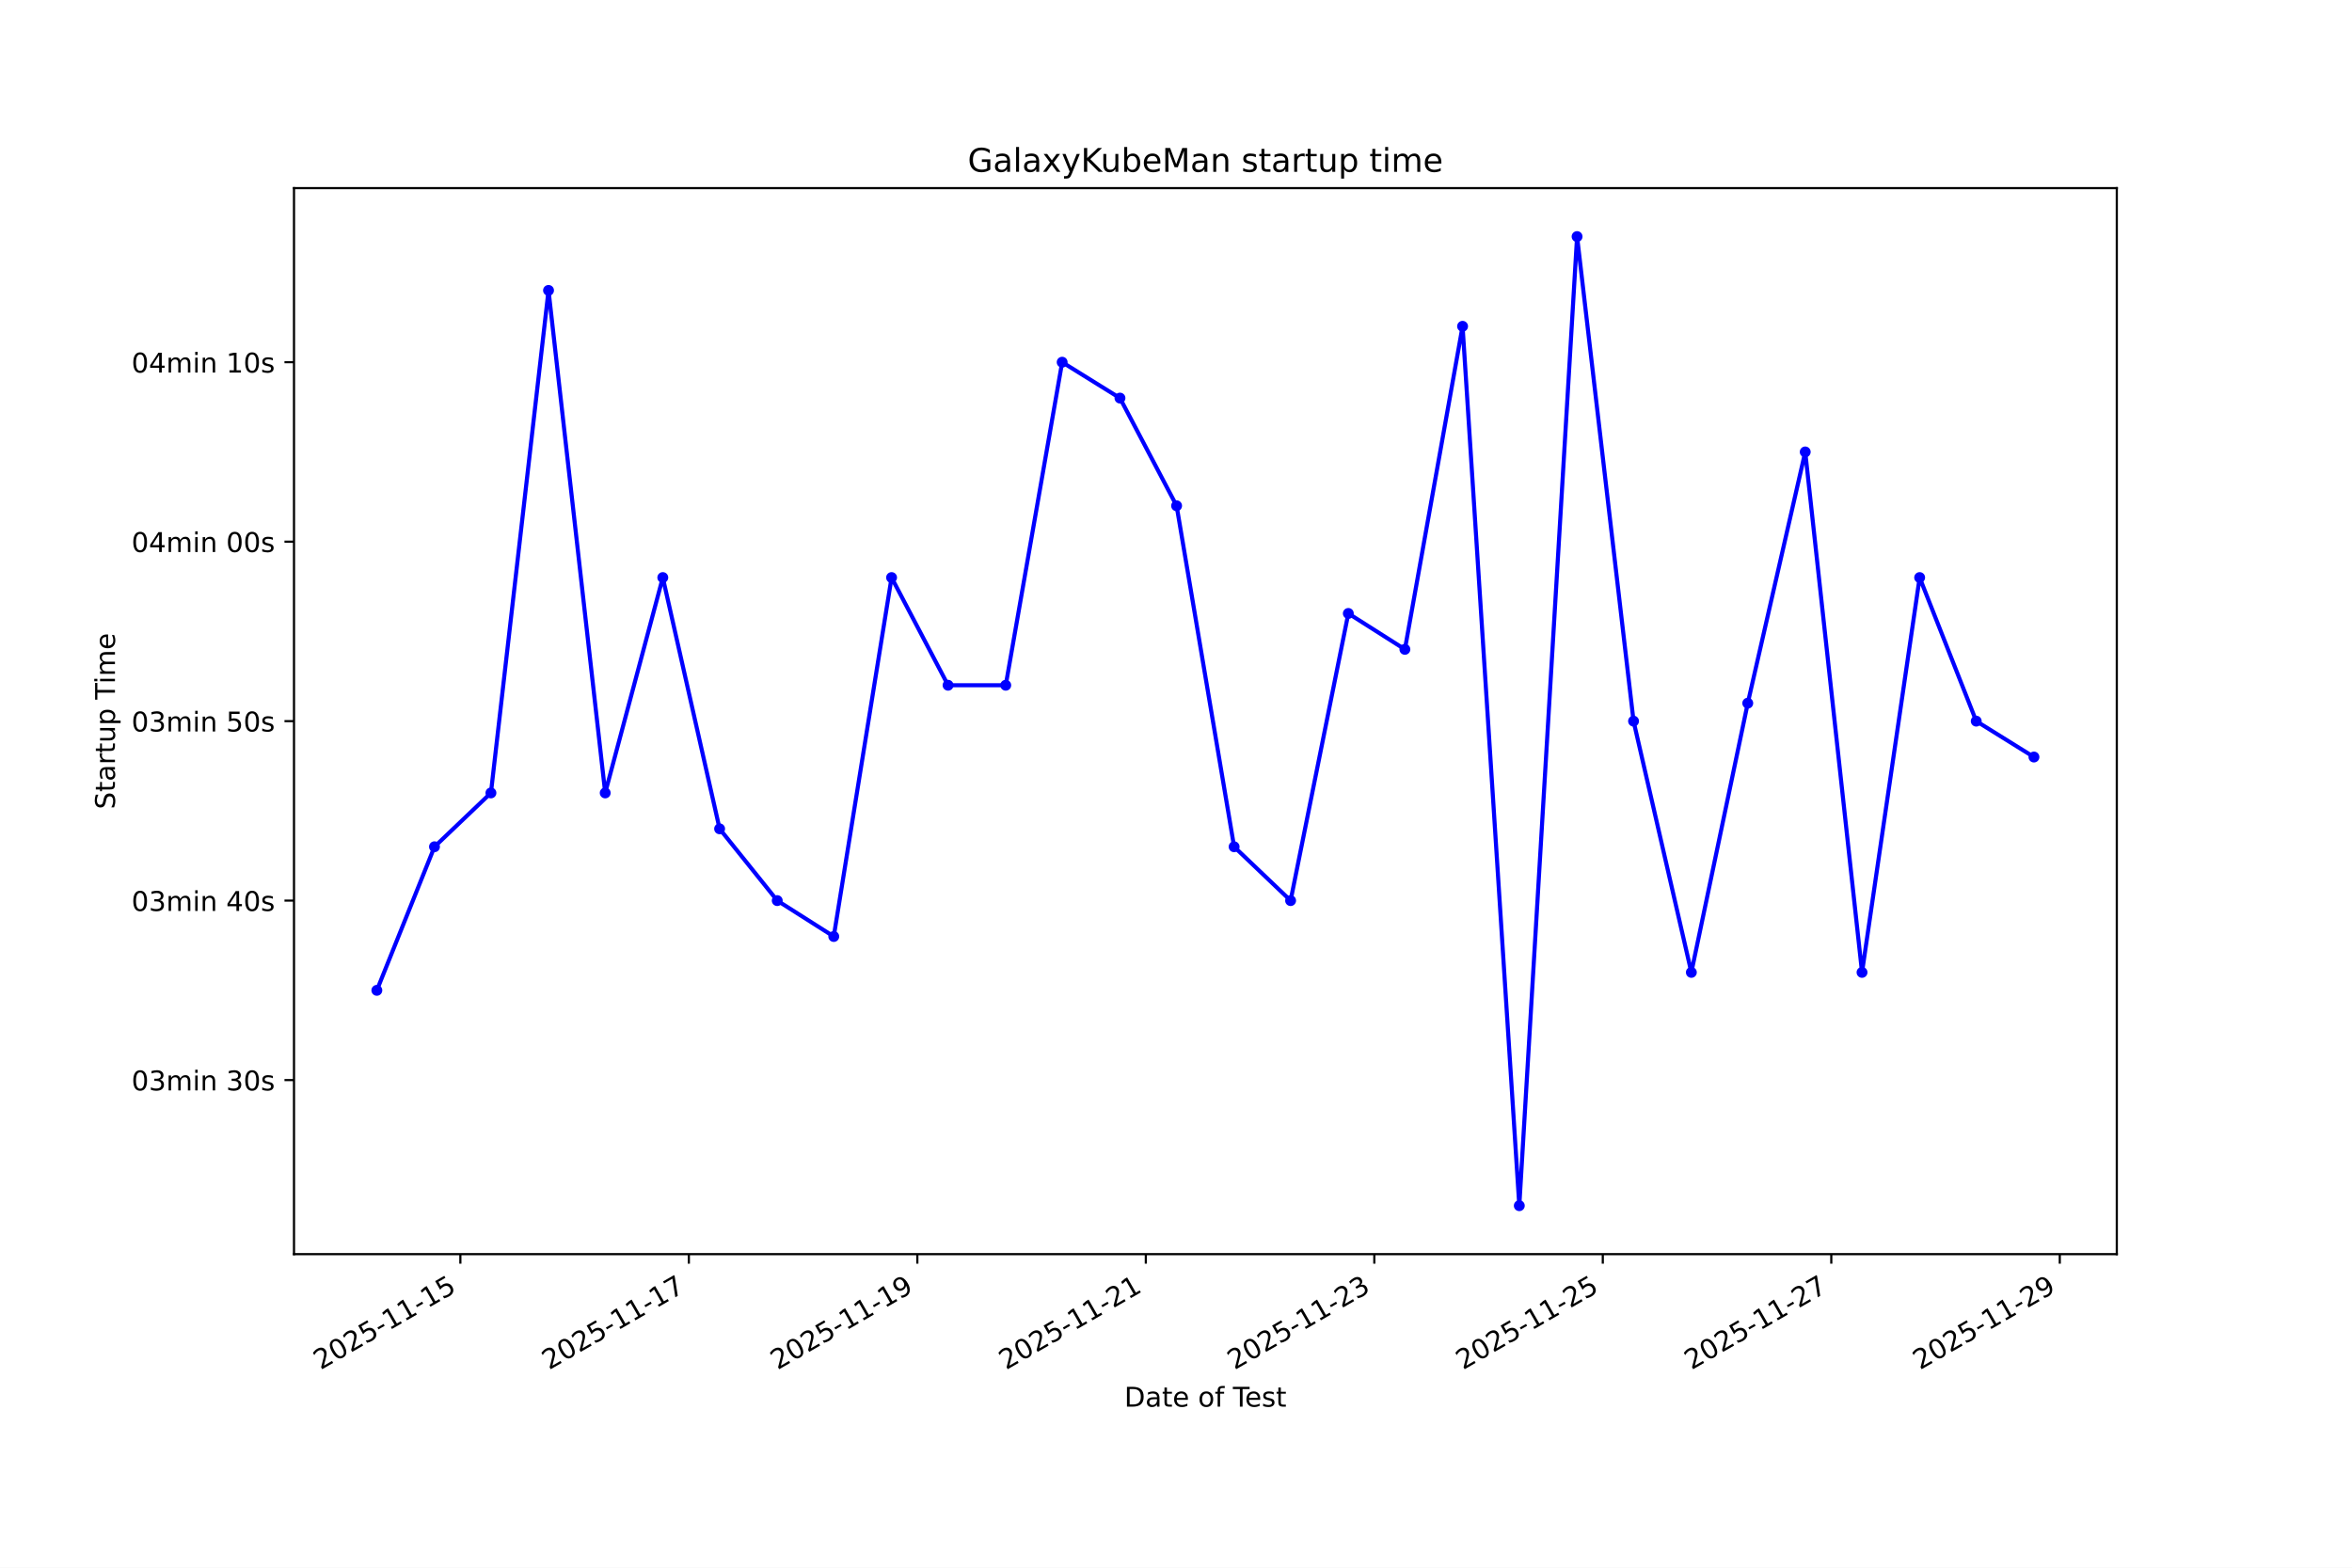
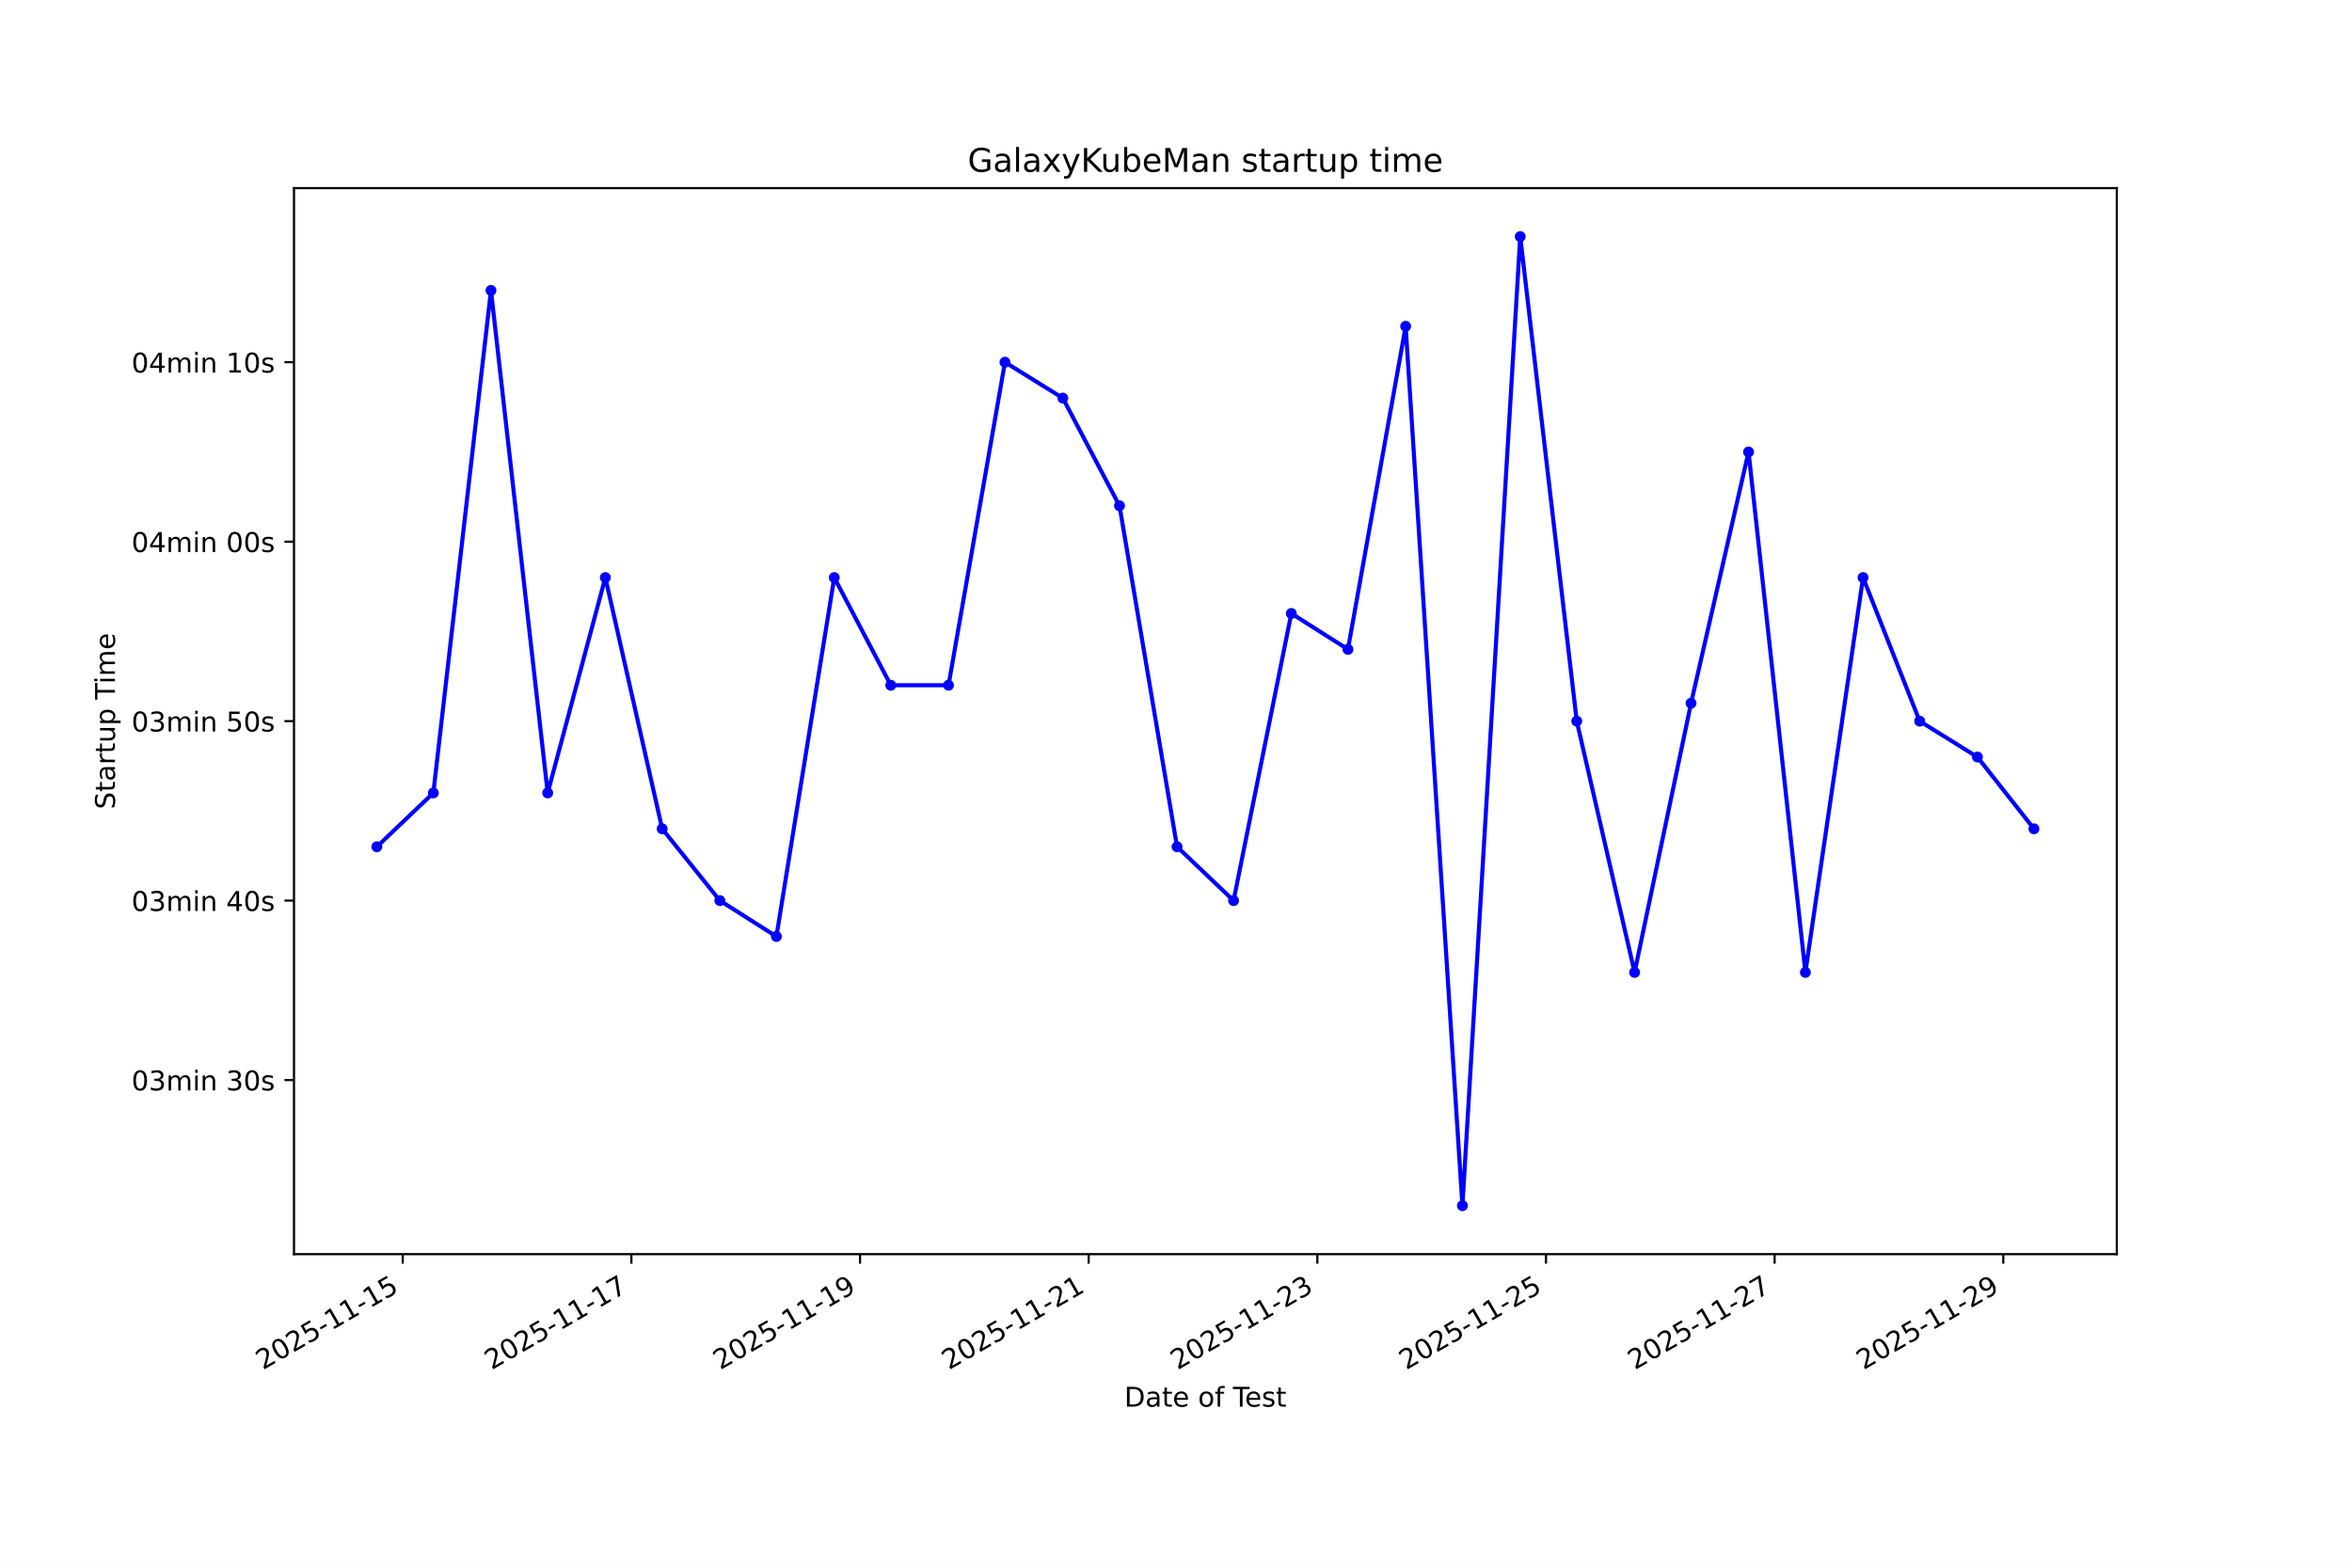
<svg xmlns="http://www.w3.org/2000/svg" xmlns:xlink="http://www.w3.org/1999/xlink" width="864pt" height="576pt" viewBox="0 0 864 576" version="1.1">
  <defs>
    <style type="text/css">*{stroke-linejoin: round; stroke-linecap: butt}</style>
  </defs>
  <g id="figure_1">
    <g id="patch_1">
      <path d="M 0 576  L 864 576  L 864 0  L 0 0  z " style="fill: #ffffff" />
    </g>
    <g id="axes_1">
      <g id="patch_2">
        <path d="M 108 460.8  L 777.6 460.8  L 777.6 69.12  L 108 69.12  z " style="fill: #ffffff" />
      </g>
      <g id="matplotlib.axis_1">
        <g id="xtick_1">
          <g id="line2d_1">
            <defs>
-               <path id="m0f4913b479" d="M 0 0  L 0 3.5  " style="stroke: #000000; stroke-width: 0.8" />
+               <path id="ma56cf643ca" d="M 0 0  L 0 3.5  " style="stroke: #000000; stroke-width: 0.8" />
            </defs>
            <g>
-               <use xlink:href="#m0f4913b479" x="169.112" y="460.8" style="stroke: #000000; stroke-width: 0.8" />
+               <use xlink:href="#ma56cf643ca" x="147.949" y="460.8" style="stroke: #000000; stroke-width: 0.8" />
            </g>
          </g>
          <g id="text_1">
-             <g transform="translate(117.7423 503.4383) rotate(-30) scale(0.1 -0.1)">
+             <g transform="translate(96.57926 503.4383) rotate(-30) scale(0.1 -0.1)">
              <defs>
                <path id="DejaVuSans-32" d="M 1228 531  L 3431 531  L 3431 0  L 469 0  L 469 531  Q 828 903 1448 1529  Q 2069 2156 2228 2338  Q 2531 2678 2651 2914  Q 2772 3150 2772 3378  Q 2772 3750 2511 3984  Q 2250 4219 1831 4219  Q 1534 4219 1204 4116  Q 875 4013 500 3803  L 500 4441  Q 881 4594 1212 4672  Q 1544 4750 1819 4750  Q 2544 4750 2975 4387  Q 3406 4025 3406 3419  Q 3406 3131 3298 2873  Q 3191 2616 2906 2266  Q 2828 2175 2409 1742  Q 1991 1309 1228 531  z " transform="scale(0.015625)" />
                <path id="DejaVuSans-30" d="M 2034 4250  Q 1547 4250 1301 3770  Q 1056 3291 1056 2328  Q 1056 1369 1301 889  Q 1547 409 2034 409  Q 2525 409 2770 889  Q 3016 1369 3016 2328  Q 3016 3291 2770 3770  Q 2525 4250 2034 4250  z M 2034 4750  Q 2819 4750 3233 4129  Q 3647 3509 3647 2328  Q 3647 1150 3233 529  Q 2819 -91 2034 -91  Q 1250 -91 836 529  Q 422 1150 422 2328  Q 422 3509 836 4129  Q 1250 4750 2034 4750  z " transform="scale(0.015625)" />
                <path id="DejaVuSans-35" d="M 691 4666  L 3169 4666  L 3169 4134  L 1269 4134  L 1269 2991  Q 1406 3038 1543 3061  Q 1681 3084 1819 3084  Q 2600 3084 3056 2656  Q 3513 2228 3513 1497  Q 3513 744 3044 326  Q 2575 -91 1722 -91  Q 1428 -91 1123 -41  Q 819 9 494 109  L 494 744  Q 775 591 1075 516  Q 1375 441 1709 441  Q 2250 441 2565 725  Q 2881 1009 2881 1497  Q 2881 1984 2565 2268  Q 2250 2553 1709 2553  Q 1456 2553 1204 2497  Q 953 2441 691 2322  L 691 4666  z " transform="scale(0.015625)" />
                <path id="DejaVuSans-2d" d="M 313 2009  L 1997 2009  L 1997 1497  L 313 1497  L 313 2009  z " transform="scale(0.015625)" />
                <path id="DejaVuSans-31" d="M 794 531  L 1825 531  L 1825 4091  L 703 3866  L 703 4441  L 1819 4666  L 2450 4666  L 2450 531  L 3481 531  L 3481 0  L 794 0  L 794 531  z " transform="scale(0.015625)" />
              </defs>
              <use xlink:href="#DejaVuSans-32" />
              <use xlink:href="#DejaVuSans-30" transform="translate(63.62305 0)" />
              <use xlink:href="#DejaVuSans-32" transform="translate(127.2461 0)" />
              <use xlink:href="#DejaVuSans-35" transform="translate(190.8691 0)" />
              <use xlink:href="#DejaVuSans-2d" transform="translate(254.4922 0)" />
              <use xlink:href="#DejaVuSans-31" transform="translate(290.5762 0)" />
              <use xlink:href="#DejaVuSans-31" transform="translate(354.1992 0)" />
              <use xlink:href="#DejaVuSans-2d" transform="translate(417.8223 0)" />
              <use xlink:href="#DejaVuSans-31" transform="translate(453.9062 0)" />
              <use xlink:href="#DejaVuSans-35" transform="translate(517.5293 0)" />
            </g>
          </g>
        </g>
        <g id="xtick_2">
          <g id="line2d_2">
            <g>
-               <use xlink:href="#m0f4913b479" x="253.046" y="460.8" style="stroke: #000000; stroke-width: 0.8" />
+               <use xlink:href="#ma56cf643ca" x="231.941" y="460.8" style="stroke: #000000; stroke-width: 0.8" />
            </g>
          </g>
          <g id="text_2">
-             <g transform="translate(201.6768 503.4383) rotate(-30) scale(0.1 -0.1)">
+             <g transform="translate(180.5718 503.4383) rotate(-30) scale(0.1 -0.1)">
              <defs>
                <path id="DejaVuSans-37" d="M 525 4666  L 3525 4666  L 3525 4397  L 1831 0  L 1172 0  L 2766 4134  L 525 4134  L 525 4666  z " transform="scale(0.015625)" />
              </defs>
              <use xlink:href="#DejaVuSans-32" />
              <use xlink:href="#DejaVuSans-30" transform="translate(63.62305 0)" />
              <use xlink:href="#DejaVuSans-32" transform="translate(127.2461 0)" />
              <use xlink:href="#DejaVuSans-35" transform="translate(190.8691 0)" />
              <use xlink:href="#DejaVuSans-2d" transform="translate(254.4922 0)" />
              <use xlink:href="#DejaVuSans-31" transform="translate(290.5762 0)" />
              <use xlink:href="#DejaVuSans-31" transform="translate(354.1992 0)" />
              <use xlink:href="#DejaVuSans-2d" transform="translate(417.8223 0)" />
              <use xlink:href="#DejaVuSans-31" transform="translate(453.9062 0)" />
              <use xlink:href="#DejaVuSans-37" transform="translate(517.5293 0)" />
            </g>
          </g>
        </g>
        <g id="xtick_3">
          <g id="line2d_3">
            <g>
-               <use xlink:href="#m0f4913b479" x="336.981" y="460.8" style="stroke: #000000; stroke-width: 0.8" />
+               <use xlink:href="#ma56cf643ca" x="315.934" y="460.8" style="stroke: #000000; stroke-width: 0.8" />
            </g>
          </g>
          <g id="text_3">
-             <g transform="translate(285.6112 503.4383) rotate(-30) scale(0.1 -0.1)">
+             <g transform="translate(264.5644 503.4383) rotate(-30) scale(0.1 -0.1)">
              <defs>
                <path id="DejaVuSans-39" d="M 703 97  L 703 672  Q 941 559 1184 500  Q 1428 441 1663 441  Q 2288 441 2617 861  Q 2947 1281 2994 2138  Q 2813 1869 2534 1725  Q 2256 1581 1919 1581  Q 1219 1581 811 2004  Q 403 2428 403 3163  Q 403 3881 828 4315  Q 1253 4750 1959 4750  Q 2769 4750 3195 4129  Q 3622 3509 3622 2328  Q 3622 1225 3098 567  Q 2575 -91 1691 -91  Q 1453 -91 1209 -44  Q 966 3 703 97  z M 1959 2075  Q 2384 2075 2632 2365  Q 2881 2656 2881 3163  Q 2881 3666 2632 3958  Q 2384 4250 1959 4250  Q 1534 4250 1286 3958  Q 1038 3666 1038 3163  Q 1038 2656 1286 2365  Q 1534 2075 1959 2075  z " transform="scale(0.015625)" />
              </defs>
              <use xlink:href="#DejaVuSans-32" />
              <use xlink:href="#DejaVuSans-30" transform="translate(63.62305 0)" />
              <use xlink:href="#DejaVuSans-32" transform="translate(127.2461 0)" />
              <use xlink:href="#DejaVuSans-35" transform="translate(190.8691 0)" />
              <use xlink:href="#DejaVuSans-2d" transform="translate(254.4922 0)" />
              <use xlink:href="#DejaVuSans-31" transform="translate(290.5762 0)" />
              <use xlink:href="#DejaVuSans-31" transform="translate(354.1992 0)" />
              <use xlink:href="#DejaVuSans-2d" transform="translate(417.8223 0)" />
              <use xlink:href="#DejaVuSans-31" transform="translate(453.9062 0)" />
              <use xlink:href="#DejaVuSans-39" transform="translate(517.5293 0)" />
            </g>
          </g>
        </g>
        <g id="xtick_4">
          <g id="line2d_4">
            <g>
-               <use xlink:href="#m0f4913b479" x="420.915" y="460.8" style="stroke: #000000; stroke-width: 0.8" />
+               <use xlink:href="#ma56cf643ca" x="399.926" y="460.8" style="stroke: #000000; stroke-width: 0.8" />
            </g>
          </g>
          <g id="text_4">
-             <g transform="translate(369.5457 503.4383) rotate(-30) scale(0.1 -0.1)">
+             <g transform="translate(348.5569 503.4383) rotate(-30) scale(0.1 -0.1)">
              <use xlink:href="#DejaVuSans-32" />
              <use xlink:href="#DejaVuSans-30" transform="translate(63.62305 0)" />
              <use xlink:href="#DejaVuSans-32" transform="translate(127.2461 0)" />
              <use xlink:href="#DejaVuSans-35" transform="translate(190.8691 0)" />
              <use xlink:href="#DejaVuSans-2d" transform="translate(254.4922 0)" />
              <use xlink:href="#DejaVuSans-31" transform="translate(290.5762 0)" />
              <use xlink:href="#DejaVuSans-31" transform="translate(354.1992 0)" />
              <use xlink:href="#DejaVuSans-2d" transform="translate(417.8223 0)" />
              <use xlink:href="#DejaVuSans-32" transform="translate(453.9062 0)" />
              <use xlink:href="#DejaVuSans-31" transform="translate(517.5293 0)" />
            </g>
          </g>
        </g>
        <g id="xtick_5">
          <g id="line2d_5">
            <g>
-               <use xlink:href="#m0f4913b479" x="504.85" y="460.8" style="stroke: #000000; stroke-width: 0.8" />
+               <use xlink:href="#ma56cf643ca" x="483.919" y="460.8" style="stroke: #000000; stroke-width: 0.8" />
            </g>
          </g>
          <g id="text_5">
-             <g transform="translate(453.4801 503.4383) rotate(-30) scale(0.1 -0.1)">
+             <g transform="translate(432.5495 503.4383) rotate(-30) scale(0.1 -0.1)">
              <defs>
                <path id="DejaVuSans-33" d="M 2597 2516  Q 3050 2419 3304 2112  Q 3559 1806 3559 1356  Q 3559 666 3084 287  Q 2609 -91 1734 -91  Q 1441 -91 1130 -33  Q 819 25 488 141  L 488 750  Q 750 597 1062 519  Q 1375 441 1716 441  Q 2309 441 2620 675  Q 2931 909 2931 1356  Q 2931 1769 2642 2001  Q 2353 2234 1838 2234  L 1294 2234  L 1294 2753  L 1863 2753  Q 2328 2753 2575 2939  Q 2822 3125 2822 3475  Q 2822 3834 2567 4026  Q 2313 4219 1838 4219  Q 1578 4219 1281 4162  Q 984 4106 628 3988  L 628 4550  Q 988 4650 1302 4700  Q 1616 4750 1894 4750  Q 2613 4750 3031 4423  Q 3450 4097 3450 3541  Q 3450 3153 3228 2886  Q 3006 2619 2597 2516  z " transform="scale(0.015625)" />
              </defs>
              <use xlink:href="#DejaVuSans-32" />
              <use xlink:href="#DejaVuSans-30" transform="translate(63.62305 0)" />
              <use xlink:href="#DejaVuSans-32" transform="translate(127.2461 0)" />
              <use xlink:href="#DejaVuSans-35" transform="translate(190.8691 0)" />
              <use xlink:href="#DejaVuSans-2d" transform="translate(254.4922 0)" />
              <use xlink:href="#DejaVuSans-31" transform="translate(290.5762 0)" />
              <use xlink:href="#DejaVuSans-31" transform="translate(354.1992 0)" />
              <use xlink:href="#DejaVuSans-2d" transform="translate(417.8223 0)" />
              <use xlink:href="#DejaVuSans-32" transform="translate(453.9062 0)" />
              <use xlink:href="#DejaVuSans-33" transform="translate(517.5293 0)" />
            </g>
          </g>
        </g>
        <g id="xtick_6">
          <g id="line2d_6">
            <g>
-               <use xlink:href="#m0f4913b479" x="588.784" y="460.8" style="stroke: #000000; stroke-width: 0.8" />
+               <use xlink:href="#ma56cf643ca" x="567.911" y="460.8" style="stroke: #000000; stroke-width: 0.8" />
            </g>
          </g>
          <g id="text_6">
-             <g transform="translate(537.4146 503.4383) rotate(-30) scale(0.1 -0.1)">
+             <g transform="translate(516.542 503.4383) rotate(-30) scale(0.1 -0.1)">
              <use xlink:href="#DejaVuSans-32" />
              <use xlink:href="#DejaVuSans-30" transform="translate(63.62305 0)" />
              <use xlink:href="#DejaVuSans-32" transform="translate(127.2461 0)" />
              <use xlink:href="#DejaVuSans-35" transform="translate(190.8691 0)" />
              <use xlink:href="#DejaVuSans-2d" transform="translate(254.4922 0)" />
              <use xlink:href="#DejaVuSans-31" transform="translate(290.5762 0)" />
              <use xlink:href="#DejaVuSans-31" transform="translate(354.1992 0)" />
              <use xlink:href="#DejaVuSans-2d" transform="translate(417.8223 0)" />
              <use xlink:href="#DejaVuSans-32" transform="translate(453.9062 0)" />
              <use xlink:href="#DejaVuSans-35" transform="translate(517.5293 0)" />
            </g>
          </g>
        </g>
        <g id="xtick_7">
          <g id="line2d_7">
            <g>
-               <use xlink:href="#m0f4913b479" x="672.718" y="460.8" style="stroke: #000000; stroke-width: 0.8" />
+               <use xlink:href="#ma56cf643ca" x="651.904" y="460.8" style="stroke: #000000; stroke-width: 0.8" />
            </g>
          </g>
          <g id="text_7">
-             <g transform="translate(621.349 503.4383) rotate(-30) scale(0.1 -0.1)">
+             <g transform="translate(600.5346 503.4383) rotate(-30) scale(0.1 -0.1)">
              <use xlink:href="#DejaVuSans-32" />
              <use xlink:href="#DejaVuSans-30" transform="translate(63.62305 0)" />
              <use xlink:href="#DejaVuSans-32" transform="translate(127.2461 0)" />
              <use xlink:href="#DejaVuSans-35" transform="translate(190.8691 0)" />
              <use xlink:href="#DejaVuSans-2d" transform="translate(254.4922 0)" />
              <use xlink:href="#DejaVuSans-31" transform="translate(290.5762 0)" />
              <use xlink:href="#DejaVuSans-31" transform="translate(354.1992 0)" />
              <use xlink:href="#DejaVuSans-2d" transform="translate(417.8223 0)" />
              <use xlink:href="#DejaVuSans-32" transform="translate(453.9062 0)" />
              <use xlink:href="#DejaVuSans-37" transform="translate(517.5293 0)" />
            </g>
          </g>
        </g>
        <g id="xtick_8">
          <g id="line2d_8">
            <g>
-               <use xlink:href="#m0f4913b479" x="756.653" y="460.8" style="stroke: #000000; stroke-width: 0.8" />
+               <use xlink:href="#ma56cf643ca" x="735.897" y="460.8" style="stroke: #000000; stroke-width: 0.8" />
            </g>
          </g>
          <g id="text_8">
-             <g transform="translate(705.2834 503.4383) rotate(-30) scale(0.1 -0.1)">
+             <g transform="translate(684.5271 503.4383) rotate(-30) scale(0.1 -0.1)">
              <use xlink:href="#DejaVuSans-32" />
              <use xlink:href="#DejaVuSans-30" transform="translate(63.62305 0)" />
              <use xlink:href="#DejaVuSans-32" transform="translate(127.2461 0)" />
              <use xlink:href="#DejaVuSans-35" transform="translate(190.8691 0)" />
              <use xlink:href="#DejaVuSans-2d" transform="translate(254.4922 0)" />
              <use xlink:href="#DejaVuSans-31" transform="translate(290.5762 0)" />
              <use xlink:href="#DejaVuSans-31" transform="translate(354.1992 0)" />
              <use xlink:href="#DejaVuSans-2d" transform="translate(417.8223 0)" />
              <use xlink:href="#DejaVuSans-32" transform="translate(453.9062 0)" />
              <use xlink:href="#DejaVuSans-39" transform="translate(517.5293 0)" />
            </g>
          </g>
        </g>
        <g id="text_9">
          <g transform="translate(413.0063 516.8378) scale(0.1 -0.1)">
            <defs>
              <path id="DejaVuSans-44" d="M 1259 4147  L 1259 519  L 2022 519  Q 2988 519 3436 956  Q 3884 1394 3884 2338  Q 3884 3275 3436 3711  Q 2988 4147 2022 4147  L 1259 4147  z M 628 4666  L 1925 4666  Q 3281 4666 3915 4102  Q 4550 3538 4550 2338  Q 4550 1131 3912 565  Q 3275 0 1925 0  L 628 0  L 628 4666  z " transform="scale(0.015625)" />
              <path id="DejaVuSans-61" d="M 2194 1759  Q 1497 1759 1228 1600  Q 959 1441 959 1056  Q 959 750 1161 570  Q 1363 391 1709 391  Q 2188 391 2477 730  Q 2766 1069 2766 1631  L 2766 1759  L 2194 1759  z M 3341 1997  L 3341 0  L 2766 0  L 2766 531  Q 2569 213 2275 61  Q 1981 -91 1556 -91  Q 1019 -91 701 211  Q 384 513 384 1019  Q 384 1609 779 1909  Q 1175 2209 1959 2209  L 2766 2209  L 2766 2266  Q 2766 2663 2505 2880  Q 2244 3097 1772 3097  Q 1472 3097 1187 3025  Q 903 2953 641 2809  L 641 3341  Q 956 3463 1253 3523  Q 1550 3584 1831 3584  Q 2591 3584 2966 3190  Q 3341 2797 3341 1997  z " transform="scale(0.015625)" />
              <path id="DejaVuSans-74" d="M 1172 4494  L 1172 3500  L 2356 3500  L 2356 3053  L 1172 3053  L 1172 1153  Q 1172 725 1289 603  Q 1406 481 1766 481  L 2356 481  L 2356 0  L 1766 0  Q 1100 0 847 248  Q 594 497 594 1153  L 594 3053  L 172 3053  L 172 3500  L 594 3500  L 594 4494  L 1172 4494  z " transform="scale(0.015625)" />
              <path id="DejaVuSans-65" d="M 3597 1894  L 3597 1613  L 953 1613  Q 991 1019 1311 708  Q 1631 397 2203 397  Q 2534 397 2845 478  Q 3156 559 3463 722  L 3463 178  Q 3153 47 2828 -22  Q 2503 -91 2169 -91  Q 1331 -91 842 396  Q 353 884 353 1716  Q 353 2575 817 3079  Q 1281 3584 2069 3584  Q 2775 3584 3186 3129  Q 3597 2675 3597 1894  z M 3022 2063  Q 3016 2534 2758 2815  Q 2500 3097 2075 3097  Q 1594 3097 1305 2825  Q 1016 2553 972 2059  L 3022 2063  z " transform="scale(0.015625)" />
              <path id="DejaVuSans-20" transform="scale(0.015625)" />
              <path id="DejaVuSans-6f" d="M 1959 3097  Q 1497 3097 1228 2736  Q 959 2375 959 1747  Q 959 1119 1226 758  Q 1494 397 1959 397  Q 2419 397 2687 759  Q 2956 1122 2956 1747  Q 2956 2369 2687 2733  Q 2419 3097 1959 3097  z M 1959 3584  Q 2709 3584 3137 3096  Q 3566 2609 3566 1747  Q 3566 888 3137 398  Q 2709 -91 1959 -91  Q 1206 -91 779 398  Q 353 888 353 1747  Q 353 2609 779 3096  Q 1206 3584 1959 3584  z " transform="scale(0.015625)" />
              <path id="DejaVuSans-66" d="M 2375 4863  L 2375 4384  L 1825 4384  Q 1516 4384 1395 4259  Q 1275 4134 1275 3809  L 1275 3500  L 2222 3500  L 2222 3053  L 1275 3053  L 1275 0  L 697 0  L 697 3053  L 147 3053  L 147 3500  L 697 3500  L 697 3744  Q 697 4328 969 4595  Q 1241 4863 1831 4863  L 2375 4863  z " transform="scale(0.015625)" />
              <path id="DejaVuSans-54" d="M -19 4666  L 3928 4666  L 3928 4134  L 2272 4134  L 2272 0  L 1638 0  L 1638 4134  L -19 4134  L -19 4666  z " transform="scale(0.015625)" />
              <path id="DejaVuSans-73" d="M 2834 3397  L 2834 2853  Q 2591 2978 2328 3040  Q 2066 3103 1784 3103  Q 1356 3103 1142 2972  Q 928 2841 928 2578  Q 928 2378 1081 2264  Q 1234 2150 1697 2047  L 1894 2003  Q 2506 1872 2764 1633  Q 3022 1394 3022 966  Q 3022 478 2636 193  Q 2250 -91 1575 -91  Q 1294 -91 989 -36  Q 684 19 347 128  L 347 722  Q 666 556 975 473  Q 1284 391 1588 391  Q 1994 391 2212 530  Q 2431 669 2431 922  Q 2431 1156 2273 1281  Q 2116 1406 1581 1522  L 1381 1569  Q 847 1681 609 1914  Q 372 2147 372 2553  Q 372 3047 722 3315  Q 1072 3584 1716 3584  Q 2034 3584 2315 3537  Q 2597 3491 2834 3397  z " transform="scale(0.015625)" />
            </defs>
            <use xlink:href="#DejaVuSans-44" />
            <use xlink:href="#DejaVuSans-61" transform="translate(77.00195 0)" />
            <use xlink:href="#DejaVuSans-74" transform="translate(138.2812 0)" />
            <use xlink:href="#DejaVuSans-65" transform="translate(177.4902 0)" />
            <use xlink:href="#DejaVuSans-20" transform="translate(239.0137 0)" />
            <use xlink:href="#DejaVuSans-6f" transform="translate(270.8008 0)" />
            <use xlink:href="#DejaVuSans-66" transform="translate(331.9824 0)" />
            <use xlink:href="#DejaVuSans-20" transform="translate(367.1875 0)" />
            <use xlink:href="#DejaVuSans-54" transform="translate(398.9746 0)" />
            <use xlink:href="#DejaVuSans-65" transform="translate(443.0586 0)" />
            <use xlink:href="#DejaVuSans-73" transform="translate(504.582 0)" />
            <use xlink:href="#DejaVuSans-74" transform="translate(556.6816 0)" />
          </g>
        </g>
      </g>
      <g id="matplotlib.axis_2">
        <g id="ytick_1">
          <g id="line2d_9">
            <defs>
-               <path id="m8360c23677" d="M 0 0  L -3.5 0  " style="stroke: #000000; stroke-width: 0.8" />
+               <path id="m0f981c827b" d="M 0 0  L -3.5 0  " style="stroke: #000000; stroke-width: 0.8" />
            </defs>
            <g>
-               <use xlink:href="#m8360c23677" x="108" y="396.839" style="stroke: #000000; stroke-width: 0.8" />
+               <use xlink:href="#m0f981c827b" x="108" y="396.839" style="stroke: #000000; stroke-width: 0.8" />
            </g>
          </g>
          <g id="text_10">
            <g transform="translate(48.30625 400.638) scale(0.1 -0.1)">
              <defs>
                <path id="DejaVuSans-6d" d="M 3328 2828  Q 3544 3216 3844 3400  Q 4144 3584 4550 3584  Q 5097 3584 5394 3201  Q 5691 2819 5691 2113  L 5691 0  L 5113 0  L 5113 2094  Q 5113 2597 4934 2840  Q 4756 3084 4391 3084  Q 3944 3084 3684 2787  Q 3425 2491 3425 1978  L 3425 0  L 2847 0  L 2847 2094  Q 2847 2600 2669 2842  Q 2491 3084 2119 3084  Q 1678 3084 1418 2786  Q 1159 2488 1159 1978  L 1159 0  L 581 0  L 581 3500  L 1159 3500  L 1159 2956  Q 1356 3278 1631 3431  Q 1906 3584 2284 3584  Q 2666 3584 2933 3390  Q 3200 3197 3328 2828  z " transform="scale(0.015625)" />
                <path id="DejaVuSans-69" d="M 603 3500  L 1178 3500  L 1178 0  L 603 0  L 603 3500  z M 603 4863  L 1178 4863  L 1178 4134  L 603 4134  L 603 4863  z " transform="scale(0.015625)" />
                <path id="DejaVuSans-6e" d="M 3513 2113  L 3513 0  L 2938 0  L 2938 2094  Q 2938 2591 2744 2837  Q 2550 3084 2163 3084  Q 1697 3084 1428 2787  Q 1159 2491 1159 1978  L 1159 0  L 581 0  L 581 3500  L 1159 3500  L 1159 2956  Q 1366 3272 1645 3428  Q 1925 3584 2291 3584  Q 2894 3584 3203 3211  Q 3513 2838 3513 2113  z " transform="scale(0.015625)" />
              </defs>
              <use xlink:href="#DejaVuSans-30" />
              <use xlink:href="#DejaVuSans-33" transform="translate(63.62305 0)" />
              <use xlink:href="#DejaVuSans-6d" transform="translate(127.2461 0)" />
              <use xlink:href="#DejaVuSans-69" transform="translate(224.6582 0)" />
              <use xlink:href="#DejaVuSans-6e" transform="translate(252.4414 0)" />
              <use xlink:href="#DejaVuSans-20" transform="translate(315.8203 0)" />
              <use xlink:href="#DejaVuSans-33" transform="translate(347.6074 0)" />
              <use xlink:href="#DejaVuSans-30" transform="translate(411.2305 0)" />
              <use xlink:href="#DejaVuSans-73" transform="translate(474.8535 0)" />
            </g>
          </g>
        </g>
        <g id="ytick_2">
          <g id="line2d_10">
            <g>
-               <use xlink:href="#m8360c23677" x="108" y="330.899" style="stroke: #000000; stroke-width: 0.8" />
+               <use xlink:href="#m0f981c827b" x="108" y="330.899" style="stroke: #000000; stroke-width: 0.8" />
            </g>
          </g>
          <g id="text_11">
            <g transform="translate(48.30625 334.6986) scale(0.1 -0.1)">
              <defs>
                <path id="DejaVuSans-34" d="M 2419 4116  L 825 1625  L 2419 1625  L 2419 4116  z M 2253 4666  L 3047 4666  L 3047 1625  L 3713 1625  L 3713 1100  L 3047 1100  L 3047 0  L 2419 0  L 2419 1100  L 313 1100  L 313 1709  L 2253 4666  z " transform="scale(0.015625)" />
              </defs>
              <use xlink:href="#DejaVuSans-30" />
              <use xlink:href="#DejaVuSans-33" transform="translate(63.62305 0)" />
              <use xlink:href="#DejaVuSans-6d" transform="translate(127.2461 0)" />
              <use xlink:href="#DejaVuSans-69" transform="translate(224.6582 0)" />
              <use xlink:href="#DejaVuSans-6e" transform="translate(252.4414 0)" />
              <use xlink:href="#DejaVuSans-20" transform="translate(315.8203 0)" />
              <use xlink:href="#DejaVuSans-34" transform="translate(347.6074 0)" />
              <use xlink:href="#DejaVuSans-30" transform="translate(411.2305 0)" />
              <use xlink:href="#DejaVuSans-73" transform="translate(474.8535 0)" />
            </g>
          </g>
        </g>
        <g id="ytick_3">
          <g id="line2d_11">
            <g>
-               <use xlink:href="#m8360c23677" x="108" y="264.96" style="stroke: #000000; stroke-width: 0.8" />
+               <use xlink:href="#m0f981c827b" x="108" y="264.96" style="stroke: #000000; stroke-width: 0.8" />
            </g>
          </g>
          <g id="text_12">
            <g transform="translate(48.30625 268.7592) scale(0.1 -0.1)">
              <use xlink:href="#DejaVuSans-30" />
              <use xlink:href="#DejaVuSans-33" transform="translate(63.62305 0)" />
              <use xlink:href="#DejaVuSans-6d" transform="translate(127.2461 0)" />
              <use xlink:href="#DejaVuSans-69" transform="translate(224.6582 0)" />
              <use xlink:href="#DejaVuSans-6e" transform="translate(252.4414 0)" />
              <use xlink:href="#DejaVuSans-20" transform="translate(315.8203 0)" />
              <use xlink:href="#DejaVuSans-35" transform="translate(347.6074 0)" />
              <use xlink:href="#DejaVuSans-30" transform="translate(411.2305 0)" />
              <use xlink:href="#DejaVuSans-73" transform="translate(474.8535 0)" />
            </g>
          </g>
        </g>
        <g id="ytick_4">
          <g id="line2d_12">
            <g>
-               <use xlink:href="#m8360c23677" x="108" y="199.021" style="stroke: #000000; stroke-width: 0.8" />
+               <use xlink:href="#m0f981c827b" x="108" y="199.021" style="stroke: #000000; stroke-width: 0.8" />
            </g>
          </g>
          <g id="text_13">
            <g transform="translate(48.30625 202.8198) scale(0.1 -0.1)">
              <use xlink:href="#DejaVuSans-30" />
              <use xlink:href="#DejaVuSans-34" transform="translate(63.62305 0)" />
              <use xlink:href="#DejaVuSans-6d" transform="translate(127.2461 0)" />
              <use xlink:href="#DejaVuSans-69" transform="translate(224.6582 0)" />
              <use xlink:href="#DejaVuSans-6e" transform="translate(252.4414 0)" />
              <use xlink:href="#DejaVuSans-20" transform="translate(315.8203 0)" />
              <use xlink:href="#DejaVuSans-30" transform="translate(347.6074 0)" />
              <use xlink:href="#DejaVuSans-30" transform="translate(411.2305 0)" />
              <use xlink:href="#DejaVuSans-73" transform="translate(474.8535 0)" />
            </g>
          </g>
        </g>
        <g id="ytick_5">
          <g id="line2d_13">
            <g>
-               <use xlink:href="#m8360c23677" x="108" y="133.081" style="stroke: #000000; stroke-width: 0.8" />
+               <use xlink:href="#m0f981c827b" x="108" y="133.081" style="stroke: #000000; stroke-width: 0.8" />
            </g>
          </g>
          <g id="text_14">
            <g transform="translate(48.30625 136.8804) scale(0.1 -0.1)">
              <use xlink:href="#DejaVuSans-30" />
              <use xlink:href="#DejaVuSans-34" transform="translate(63.62305 0)" />
              <use xlink:href="#DejaVuSans-6d" transform="translate(127.2461 0)" />
              <use xlink:href="#DejaVuSans-69" transform="translate(224.6582 0)" />
              <use xlink:href="#DejaVuSans-6e" transform="translate(252.4414 0)" />
              <use xlink:href="#DejaVuSans-20" transform="translate(315.8203 0)" />
              <use xlink:href="#DejaVuSans-31" transform="translate(347.6074 0)" />
              <use xlink:href="#DejaVuSans-30" transform="translate(411.2305 0)" />
              <use xlink:href="#DejaVuSans-73" transform="translate(474.8535 0)" />
            </g>
          </g>
        </g>
        <g id="text_15">
          <g transform="translate(42.22656 297.3397) rotate(-90) scale(0.1 -0.1)">
            <defs>
              <path id="DejaVuSans-53" d="M 3425 4513  L 3425 3897  Q 3066 4069 2747 4153  Q 2428 4238 2131 4238  Q 1616 4238 1336 4038  Q 1056 3838 1056 3469  Q 1056 3159 1242 3001  Q 1428 2844 1947 2747  L 2328 2669  Q 3034 2534 3370 2195  Q 3706 1856 3706 1288  Q 3706 609 3251 259  Q 2797 -91 1919 -91  Q 1588 -91 1214 -16  Q 841 59 441 206  L 441 856  Q 825 641 1194 531  Q 1563 422 1919 422  Q 2459 422 2753 634  Q 3047 847 3047 1241  Q 3047 1584 2836 1778  Q 2625 1972 2144 2069  L 1759 2144  Q 1053 2284 737 2584  Q 422 2884 422 3419  Q 422 4038 858 4394  Q 1294 4750 2059 4750  Q 2388 4750 2728 4690  Q 3069 4631 3425 4513  z " transform="scale(0.015625)" />
              <path id="DejaVuSans-72" d="M 2631 2963  Q 2534 3019 2420 3045  Q 2306 3072 2169 3072  Q 1681 3072 1420 2755  Q 1159 2438 1159 1844  L 1159 0  L 581 0  L 581 3500  L 1159 3500  L 1159 2956  Q 1341 3275 1631 3429  Q 1922 3584 2338 3584  Q 2397 3584 2469 3576  Q 2541 3569 2628 3553  L 2631 2963  z " transform="scale(0.015625)" />
              <path id="DejaVuSans-75" d="M 544 1381  L 544 3500  L 1119 3500  L 1119 1403  Q 1119 906 1312 657  Q 1506 409 1894 409  Q 2359 409 2629 706  Q 2900 1003 2900 1516  L 2900 3500  L 3475 3500  L 3475 0  L 2900 0  L 2900 538  Q 2691 219 2414 64  Q 2138 -91 1772 -91  Q 1169 -91 856 284  Q 544 659 544 1381  z M 1991 3584  L 1991 3584  z " transform="scale(0.015625)" />
              <path id="DejaVuSans-70" d="M 1159 525  L 1159 -1331  L 581 -1331  L 581 3500  L 1159 3500  L 1159 2969  Q 1341 3281 1617 3432  Q 1894 3584 2278 3584  Q 2916 3584 3314 3078  Q 3713 2572 3713 1747  Q 3713 922 3314 415  Q 2916 -91 2278 -91  Q 1894 -91 1617 61  Q 1341 213 1159 525  z M 3116 1747  Q 3116 2381 2855 2742  Q 2594 3103 2138 3103  Q 1681 3103 1420 2742  Q 1159 2381 1159 1747  Q 1159 1113 1420 752  Q 1681 391 2138 391  Q 2594 391 2855 752  Q 3116 1113 3116 1747  z " transform="scale(0.015625)" />
            </defs>
            <use xlink:href="#DejaVuSans-53" />
            <use xlink:href="#DejaVuSans-74" transform="translate(63.47656 0)" />
            <use xlink:href="#DejaVuSans-61" transform="translate(102.6855 0)" />
            <use xlink:href="#DejaVuSans-72" transform="translate(163.9648 0)" />
            <use xlink:href="#DejaVuSans-74" transform="translate(205.0781 0)" />
            <use xlink:href="#DejaVuSans-75" transform="translate(244.2871 0)" />
            <use xlink:href="#DejaVuSans-70" transform="translate(307.666 0)" />
            <use xlink:href="#DejaVuSans-20" transform="translate(371.1426 0)" />
            <use xlink:href="#DejaVuSans-54" transform="translate(402.9297 0)" />
            <use xlink:href="#DejaVuSans-69" transform="translate(460.8887 0)" />
            <use xlink:href="#DejaVuSans-6d" transform="translate(488.6719 0)" />
            <use xlink:href="#DejaVuSans-65" transform="translate(586.084 0)" />
          </g>
        </g>
      </g>
      <g id="line2d_14">
-         <path d="M 747.164 278.148  L 725.968 264.96  L 705.178 212.208  L 684.011 357.275  L 663.145 166.051  L 642.035 258.366  L 621.313 357.275  L 600.08 264.96  L 579.336 86.924  L 558.11 442.996  L 537.275 119.893  L 516.082 238.584  L 495.304 225.396  L 474.099 330.899  L 453.35 311.118  L 432.221 185.833  L 411.417 146.269  L 390.184 133.081  L 369.459 251.772  L 348.267 251.772  L 327.519 212.208  L 306.281 344.087  L 285.519 330.899  L 264.348 304.524  L 243.476 212.208  L 222.321 291.336  L 201.499 106.705  L 180.343 291.336  L 159.606 311.118  L 138.436 363.869  " clip-path="url(#p65c4499848)" style="fill: none; stroke: #0000ff; stroke-width: 1.5; stroke-linecap: square" />
+         <path d="M 747.164 304.524  L 726.401 278.148  L 705.191 264.96  L 684.386 212.208  L 663.205 357.275  L 642.324 166.051  L 621.2 258.366  L 600.463 357.275  L 579.215 264.96  L 558.456 86.924  L 537.216 442.996  L 516.366 119.893  L 495.159 238.584  L 474.367 225.396  L 453.147 330.899  L 432.384 311.118  L 411.241 185.833  L 390.421 146.269  L 369.174 133.081  L 348.435 251.772  L 327.228 251.772  L 306.466 212.208  L 285.213 344.087  L 264.437 330.899  L 243.251 304.524  L 222.365 212.208  L 201.195 291.336  L 180.358 106.705  L 159.188 291.336  L 138.436 311.118  " clip-path="url(#p0864fa17f6)" style="fill: none; stroke: #0000ff; stroke-width: 1.5; stroke-linecap: square" />
        <defs>
-           <path id="m452d48e97f" d="M 0 1.5  C 0.398 1.5 0.779 1.342 1.061 1.061  C 1.342 0.779 1.5 0.398 1.5 0  C 1.5 -0.398 1.342 -0.779 1.061 -1.061  C 0.779 -1.342 0.398 -1.5 0 -1.5  C -0.398 -1.5 -0.779 -1.342 -1.061 -1.061  C -1.342 -0.779 -1.5 -0.398 -1.5 0  C -1.5 0.398 -1.342 0.779 -1.061 1.061  C -0.779 1.342 -0.398 1.5 0 1.5  z " style="stroke: #0000ff" />
+           <path id="mcdb7caab6d" d="M 0 1.5  C 0.398 1.5 0.779 1.342 1.061 1.061  C 1.342 0.779 1.5 0.398 1.5 0  C 1.5 -0.398 1.342 -0.779 1.061 -1.061  C 0.779 -1.342 0.398 -1.5 0 -1.5  C -0.398 -1.5 -0.779 -1.342 -1.061 -1.061  C -1.342 -0.779 -1.5 -0.398 -1.5 0  C -1.5 0.398 -1.342 0.779 -1.061 1.061  C -0.779 1.342 -0.398 1.5 0 1.5  z " style="stroke: #0000ff" />
        </defs>
-         <g clip-path="url(#p65c4499848)">
-           <use xlink:href="#m452d48e97f" x="747.164" y="278.148" style="fill: #0000ff; stroke: #0000ff" />
-           <use xlink:href="#m452d48e97f" x="725.968" y="264.96" style="fill: #0000ff; stroke: #0000ff" />
-           <use xlink:href="#m452d48e97f" x="705.178" y="212.208" style="fill: #0000ff; stroke: #0000ff" />
-           <use xlink:href="#m452d48e97f" x="684.011" y="357.275" style="fill: #0000ff; stroke: #0000ff" />
-           <use xlink:href="#m452d48e97f" x="663.145" y="166.051" style="fill: #0000ff; stroke: #0000ff" />
-           <use xlink:href="#m452d48e97f" x="642.035" y="258.366" style="fill: #0000ff; stroke: #0000ff" />
-           <use xlink:href="#m452d48e97f" x="621.313" y="357.275" style="fill: #0000ff; stroke: #0000ff" />
-           <use xlink:href="#m452d48e97f" x="600.08" y="264.96" style="fill: #0000ff; stroke: #0000ff" />
-           <use xlink:href="#m452d48e97f" x="579.336" y="86.924" style="fill: #0000ff; stroke: #0000ff" />
-           <use xlink:href="#m452d48e97f" x="558.11" y="442.996" style="fill: #0000ff; stroke: #0000ff" />
-           <use xlink:href="#m452d48e97f" x="537.275" y="119.893" style="fill: #0000ff; stroke: #0000ff" />
-           <use xlink:href="#m452d48e97f" x="516.082" y="238.584" style="fill: #0000ff; stroke: #0000ff" />
-           <use xlink:href="#m452d48e97f" x="495.304" y="225.396" style="fill: #0000ff; stroke: #0000ff" />
-           <use xlink:href="#m452d48e97f" x="474.099" y="330.899" style="fill: #0000ff; stroke: #0000ff" />
-           <use xlink:href="#m452d48e97f" x="453.35" y="311.118" style="fill: #0000ff; stroke: #0000ff" />
-           <use xlink:href="#m452d48e97f" x="432.221" y="185.833" style="fill: #0000ff; stroke: #0000ff" />
-           <use xlink:href="#m452d48e97f" x="411.417" y="146.269" style="fill: #0000ff; stroke: #0000ff" />
-           <use xlink:href="#m452d48e97f" x="390.184" y="133.081" style="fill: #0000ff; stroke: #0000ff" />
-           <use xlink:href="#m452d48e97f" x="369.459" y="251.772" style="fill: #0000ff; stroke: #0000ff" />
-           <use xlink:href="#m452d48e97f" x="348.267" y="251.772" style="fill: #0000ff; stroke: #0000ff" />
-           <use xlink:href="#m452d48e97f" x="327.519" y="212.208" style="fill: #0000ff; stroke: #0000ff" />
-           <use xlink:href="#m452d48e97f" x="306.281" y="344.087" style="fill: #0000ff; stroke: #0000ff" />
-           <use xlink:href="#m452d48e97f" x="285.519" y="330.899" style="fill: #0000ff; stroke: #0000ff" />
-           <use xlink:href="#m452d48e97f" x="264.348" y="304.524" style="fill: #0000ff; stroke: #0000ff" />
-           <use xlink:href="#m452d48e97f" x="243.476" y="212.208" style="fill: #0000ff; stroke: #0000ff" />
-           <use xlink:href="#m452d48e97f" x="222.321" y="291.336" style="fill: #0000ff; stroke: #0000ff" />
-           <use xlink:href="#m452d48e97f" x="201.499" y="106.705" style="fill: #0000ff; stroke: #0000ff" />
-           <use xlink:href="#m452d48e97f" x="180.343" y="291.336" style="fill: #0000ff; stroke: #0000ff" />
-           <use xlink:href="#m452d48e97f" x="159.606" y="311.118" style="fill: #0000ff; stroke: #0000ff" />
-           <use xlink:href="#m452d48e97f" x="138.436" y="363.869" style="fill: #0000ff; stroke: #0000ff" />
+         <g clip-path="url(#p0864fa17f6)">
+           <use xlink:href="#mcdb7caab6d" x="747.164" y="304.524" style="fill: #0000ff; stroke: #0000ff" />
+           <use xlink:href="#mcdb7caab6d" x="726.401" y="278.148" style="fill: #0000ff; stroke: #0000ff" />
+           <use xlink:href="#mcdb7caab6d" x="705.191" y="264.96" style="fill: #0000ff; stroke: #0000ff" />
+           <use xlink:href="#mcdb7caab6d" x="684.386" y="212.208" style="fill: #0000ff; stroke: #0000ff" />
+           <use xlink:href="#mcdb7caab6d" x="663.205" y="357.275" style="fill: #0000ff; stroke: #0000ff" />
+           <use xlink:href="#mcdb7caab6d" x="642.324" y="166.051" style="fill: #0000ff; stroke: #0000ff" />
+           <use xlink:href="#mcdb7caab6d" x="621.2" y="258.366" style="fill: #0000ff; stroke: #0000ff" />
+           <use xlink:href="#mcdb7caab6d" x="600.463" y="357.275" style="fill: #0000ff; stroke: #0000ff" />
+           <use xlink:href="#mcdb7caab6d" x="579.215" y="264.96" style="fill: #0000ff; stroke: #0000ff" />
+           <use xlink:href="#mcdb7caab6d" x="558.456" y="86.924" style="fill: #0000ff; stroke: #0000ff" />
+           <use xlink:href="#mcdb7caab6d" x="537.216" y="442.996" style="fill: #0000ff; stroke: #0000ff" />
+           <use xlink:href="#mcdb7caab6d" x="516.366" y="119.893" style="fill: #0000ff; stroke: #0000ff" />
+           <use xlink:href="#mcdb7caab6d" x="495.159" y="238.584" style="fill: #0000ff; stroke: #0000ff" />
+           <use xlink:href="#mcdb7caab6d" x="474.367" y="225.396" style="fill: #0000ff; stroke: #0000ff" />
+           <use xlink:href="#mcdb7caab6d" x="453.147" y="330.899" style="fill: #0000ff; stroke: #0000ff" />
+           <use xlink:href="#mcdb7caab6d" x="432.384" y="311.118" style="fill: #0000ff; stroke: #0000ff" />
+           <use xlink:href="#mcdb7caab6d" x="411.241" y="185.833" style="fill: #0000ff; stroke: #0000ff" />
+           <use xlink:href="#mcdb7caab6d" x="390.421" y="146.269" style="fill: #0000ff; stroke: #0000ff" />
+           <use xlink:href="#mcdb7caab6d" x="369.174" y="133.081" style="fill: #0000ff; stroke: #0000ff" />
+           <use xlink:href="#mcdb7caab6d" x="348.435" y="251.772" style="fill: #0000ff; stroke: #0000ff" />
+           <use xlink:href="#mcdb7caab6d" x="327.228" y="251.772" style="fill: #0000ff; stroke: #0000ff" />
+           <use xlink:href="#mcdb7caab6d" x="306.466" y="212.208" style="fill: #0000ff; stroke: #0000ff" />
+           <use xlink:href="#mcdb7caab6d" x="285.213" y="344.087" style="fill: #0000ff; stroke: #0000ff" />
+           <use xlink:href="#mcdb7caab6d" x="264.437" y="330.899" style="fill: #0000ff; stroke: #0000ff" />
+           <use xlink:href="#mcdb7caab6d" x="243.251" y="304.524" style="fill: #0000ff; stroke: #0000ff" />
+           <use xlink:href="#mcdb7caab6d" x="222.365" y="212.208" style="fill: #0000ff; stroke: #0000ff" />
+           <use xlink:href="#mcdb7caab6d" x="201.195" y="291.336" style="fill: #0000ff; stroke: #0000ff" />
+           <use xlink:href="#mcdb7caab6d" x="180.358" y="106.705" style="fill: #0000ff; stroke: #0000ff" />
+           <use xlink:href="#mcdb7caab6d" x="159.188" y="291.336" style="fill: #0000ff; stroke: #0000ff" />
+           <use xlink:href="#mcdb7caab6d" x="138.436" y="311.118" style="fill: #0000ff; stroke: #0000ff" />
        </g>
      </g>
      <g id="patch_3">
        <path d="M 108 460.8  L 108 69.12  " style="fill: none; stroke: #000000; stroke-width: 0.8; stroke-linejoin: miter; stroke-linecap: square" />
      </g>
      <g id="patch_4">
        <path d="M 777.6 460.8  L 777.6 69.12  " style="fill: none; stroke: #000000; stroke-width: 0.8; stroke-linejoin: miter; stroke-linecap: square" />
      </g>
      <g id="patch_5">
        <path d="M 108 460.8  L 777.6 460.8  " style="fill: none; stroke: #000000; stroke-width: 0.8; stroke-linejoin: miter; stroke-linecap: square" />
      </g>
      <g id="patch_6">
        <path d="M 108 69.12  L 777.6 69.12  " style="fill: none; stroke: #000000; stroke-width: 0.8; stroke-linejoin: miter; stroke-linecap: square" />
      </g>
      <g id="text_16">
        <g transform="translate(355.4794 63.12) scale(0.12 -0.12)">
          <defs>
            <path id="DejaVuSans-47" d="M 3809 666  L 3809 1919  L 2778 1919  L 2778 2438  L 4434 2438  L 4434 434  Q 4069 175 3628 42  Q 3188 -91 2688 -91  Q 1594 -91 976 548  Q 359 1188 359 2328  Q 359 3472 976 4111  Q 1594 4750 2688 4750  Q 3144 4750 3555 4637  Q 3966 4525 4313 4306  L 4313 3634  Q 3963 3931 3569 4081  Q 3175 4231 2741 4231  Q 1884 4231 1454 3753  Q 1025 3275 1025 2328  Q 1025 1384 1454 906  Q 1884 428 2741 428  Q 3075 428 3337 486  Q 3600 544 3809 666  z " transform="scale(0.015625)" />
            <path id="DejaVuSans-6c" d="M 603 4863  L 1178 4863  L 1178 0  L 603 0  L 603 4863  z " transform="scale(0.015625)" />
            <path id="DejaVuSans-78" d="M 3513 3500  L 2247 1797  L 3578 0  L 2900 0  L 1881 1375  L 863 0  L 184 0  L 1544 1831  L 300 3500  L 978 3500  L 1906 2253  L 2834 3500  L 3513 3500  z " transform="scale(0.015625)" />
            <path id="DejaVuSans-79" d="M 2059 -325  Q 1816 -950 1584 -1140  Q 1353 -1331 966 -1331  L 506 -1331  L 506 -850  L 844 -850  Q 1081 -850 1212 -737  Q 1344 -625 1503 -206  L 1606 56  L 191 3500  L 800 3500  L 1894 763  L 2988 3500  L 3597 3500  L 2059 -325  z " transform="scale(0.015625)" />
            <path id="DejaVuSans-4b" d="M 628 4666  L 1259 4666  L 1259 2694  L 3353 4666  L 4166 4666  L 1850 2491  L 4331 0  L 3500 0  L 1259 2247  L 1259 0  L 628 0  L 628 4666  z " transform="scale(0.015625)" />
            <path id="DejaVuSans-62" d="M 3116 1747  Q 3116 2381 2855 2742  Q 2594 3103 2138 3103  Q 1681 3103 1420 2742  Q 1159 2381 1159 1747  Q 1159 1113 1420 752  Q 1681 391 2138 391  Q 2594 391 2855 752  Q 3116 1113 3116 1747  z M 1159 2969  Q 1341 3281 1617 3432  Q 1894 3584 2278 3584  Q 2916 3584 3314 3078  Q 3713 2572 3713 1747  Q 3713 922 3314 415  Q 2916 -91 2278 -91  Q 1894 -91 1617 61  Q 1341 213 1159 525  L 1159 0  L 581 0  L 581 4863  L 1159 4863  L 1159 2969  z " transform="scale(0.015625)" />
            <path id="DejaVuSans-4d" d="M 628 4666  L 1569 4666  L 2759 1491  L 3956 4666  L 4897 4666  L 4897 0  L 4281 0  L 4281 4097  L 3078 897  L 2444 897  L 1241 4097  L 1241 0  L 628 0  L 628 4666  z " transform="scale(0.015625)" />
          </defs>
          <use xlink:href="#DejaVuSans-47" />
          <use xlink:href="#DejaVuSans-61" transform="translate(77.49023 0)" />
          <use xlink:href="#DejaVuSans-6c" transform="translate(138.7695 0)" />
          <use xlink:href="#DejaVuSans-61" transform="translate(166.5527 0)" />
          <use xlink:href="#DejaVuSans-78" transform="translate(227.832 0)" />
          <use xlink:href="#DejaVuSans-79" transform="translate(287.0117 0)" />
          <use xlink:href="#DejaVuSans-4b" transform="translate(346.1914 0)" />
          <use xlink:href="#DejaVuSans-75" transform="translate(406.7676 0)" />
          <use xlink:href="#DejaVuSans-62" transform="translate(470.1465 0)" />
          <use xlink:href="#DejaVuSans-65" transform="translate(533.623 0)" />
          <use xlink:href="#DejaVuSans-4d" transform="translate(595.1465 0)" />
          <use xlink:href="#DejaVuSans-61" transform="translate(681.4258 0)" />
          <use xlink:href="#DejaVuSans-6e" transform="translate(742.7051 0)" />
          <use xlink:href="#DejaVuSans-20" transform="translate(806.084 0)" />
          <use xlink:href="#DejaVuSans-73" transform="translate(837.8711 0)" />
          <use xlink:href="#DejaVuSans-74" transform="translate(889.9707 0)" />
          <use xlink:href="#DejaVuSans-61" transform="translate(929.1797 0)" />
          <use xlink:href="#DejaVuSans-72" transform="translate(990.459 0)" />
          <use xlink:href="#DejaVuSans-74" transform="translate(1031.572 0)" />
          <use xlink:href="#DejaVuSans-75" transform="translate(1070.781 0)" />
          <use xlink:href="#DejaVuSans-70" transform="translate(1134.16 0)" />
          <use xlink:href="#DejaVuSans-20" transform="translate(1197.637 0)" />
          <use xlink:href="#DejaVuSans-74" transform="translate(1229.424 0)" />
          <use xlink:href="#DejaVuSans-69" transform="translate(1268.633 0)" />
          <use xlink:href="#DejaVuSans-6d" transform="translate(1296.416 0)" />
          <use xlink:href="#DejaVuSans-65" transform="translate(1393.828 0)" />
        </g>
      </g>
    </g>
  </g>
  <defs>
-     <clipPath id="p65c4499848">
+     <clipPath id="p0864fa17f6">
      <rect x="108" y="69.12" width="669.6" height="391.68" />
    </clipPath>
  </defs>
</svg>
